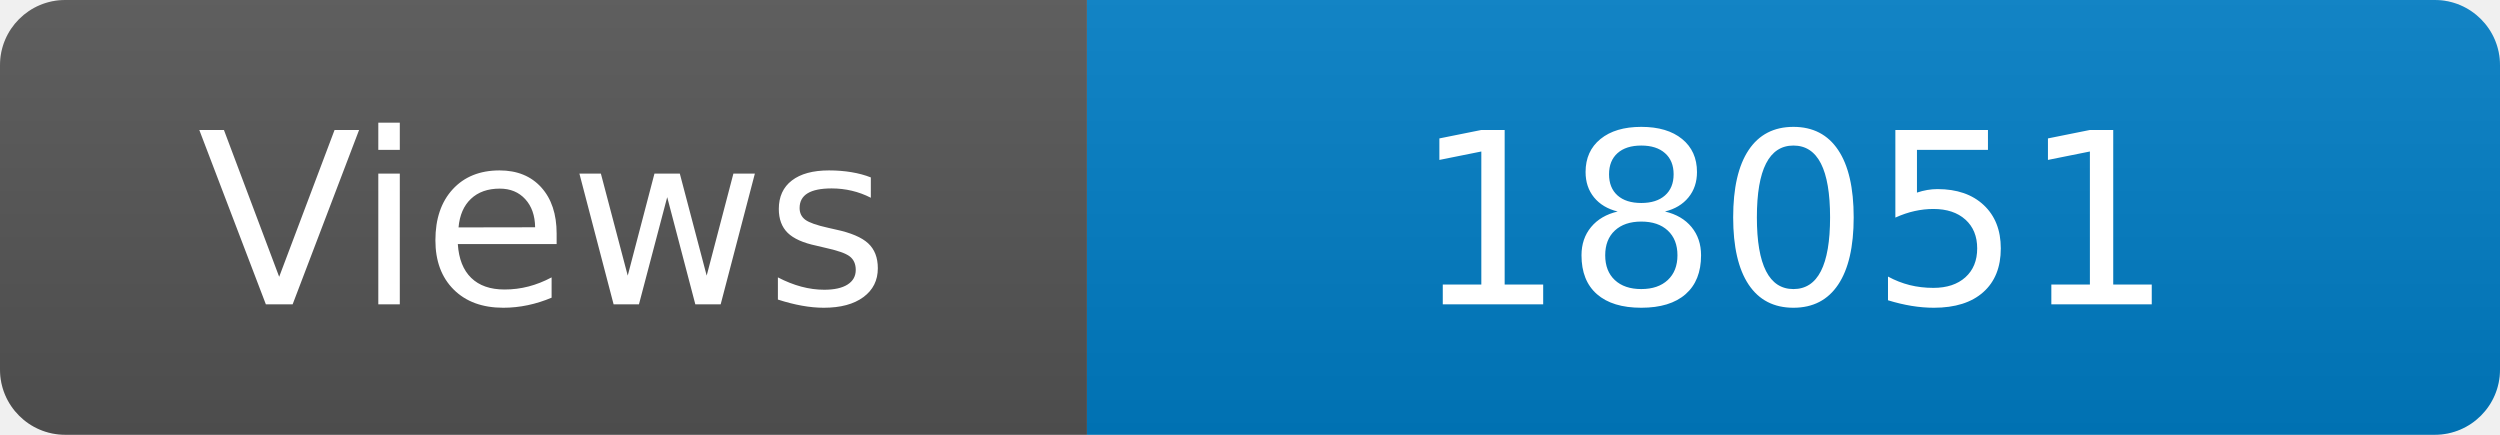
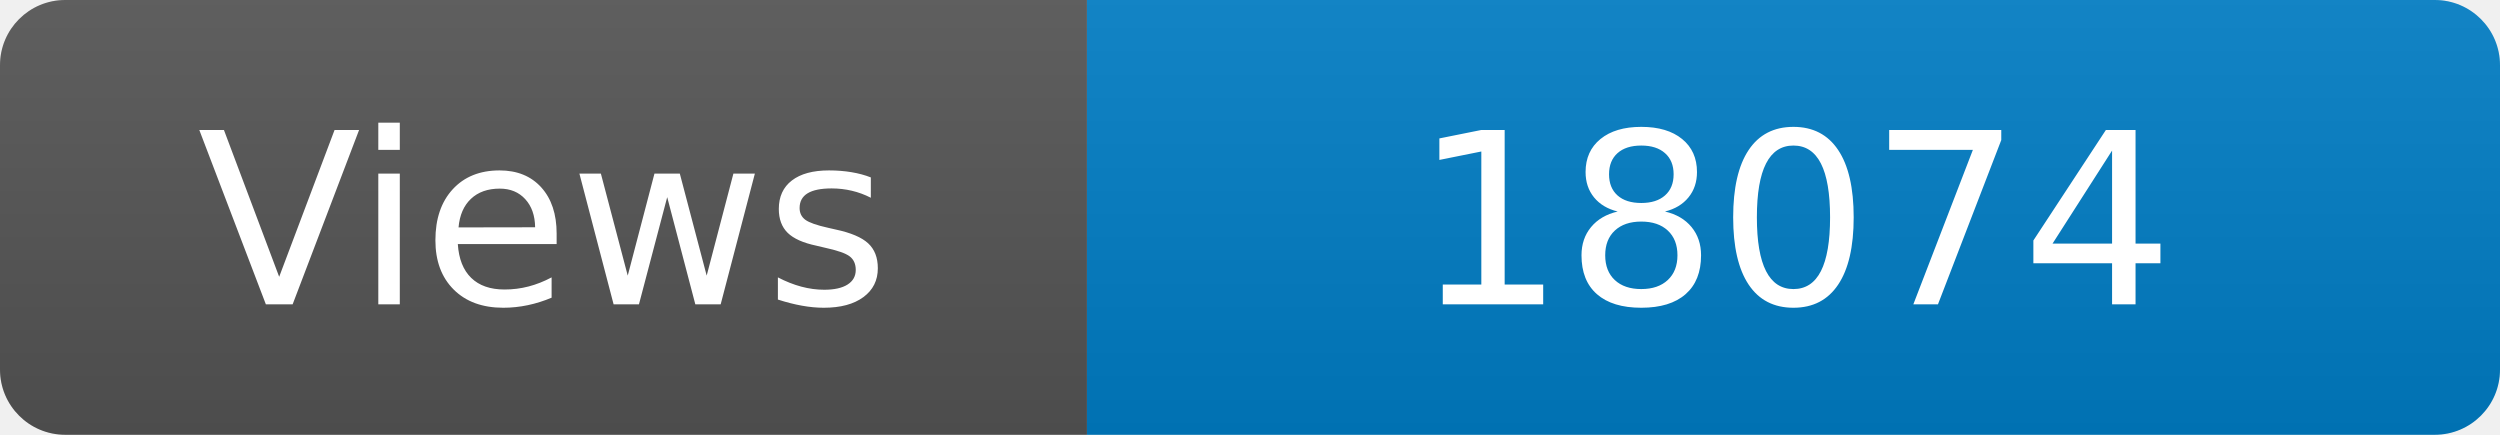
<svg xmlns="http://www.w3.org/2000/svg" width="115" height="20" role="img" aria-label="Maintained?: yes">
  <linearGradient id="s" x2="0" y2="100%">
    <stop offset="0" stop-color="#bbb" stop-opacity=".1" />
    <stop offset="1" stop-opacity=".1" />
  </linearGradient>
  <clipPath id="r">
    <rect width="115" height="20" rx="3" fill="#fff" />
  </clipPath>
  <g clip-path="url(#r)">
    <rect width="50" height="20" fill="#555" />
    <rect x="50" width="160" height="20" fill="#007ec6" />
    <rect width="115" height="20" fill="url(#s)" />
  </g>
  <g fill="#fff" text-anchor="middle" font-family="Verdana,Geneva,DejaVu Sans,sans-serif" font-size="110">
    <text x="250" y="140" transform="scale(.1)" fill="#fff">Views</text>
-     <text x="825" y="140" transform="scale(.1)" fill="#fff">18051</text>
+     <text x="825" y="140" transform="scale(.1)" fill="#fff">18074</text>
  </g>
</svg>
